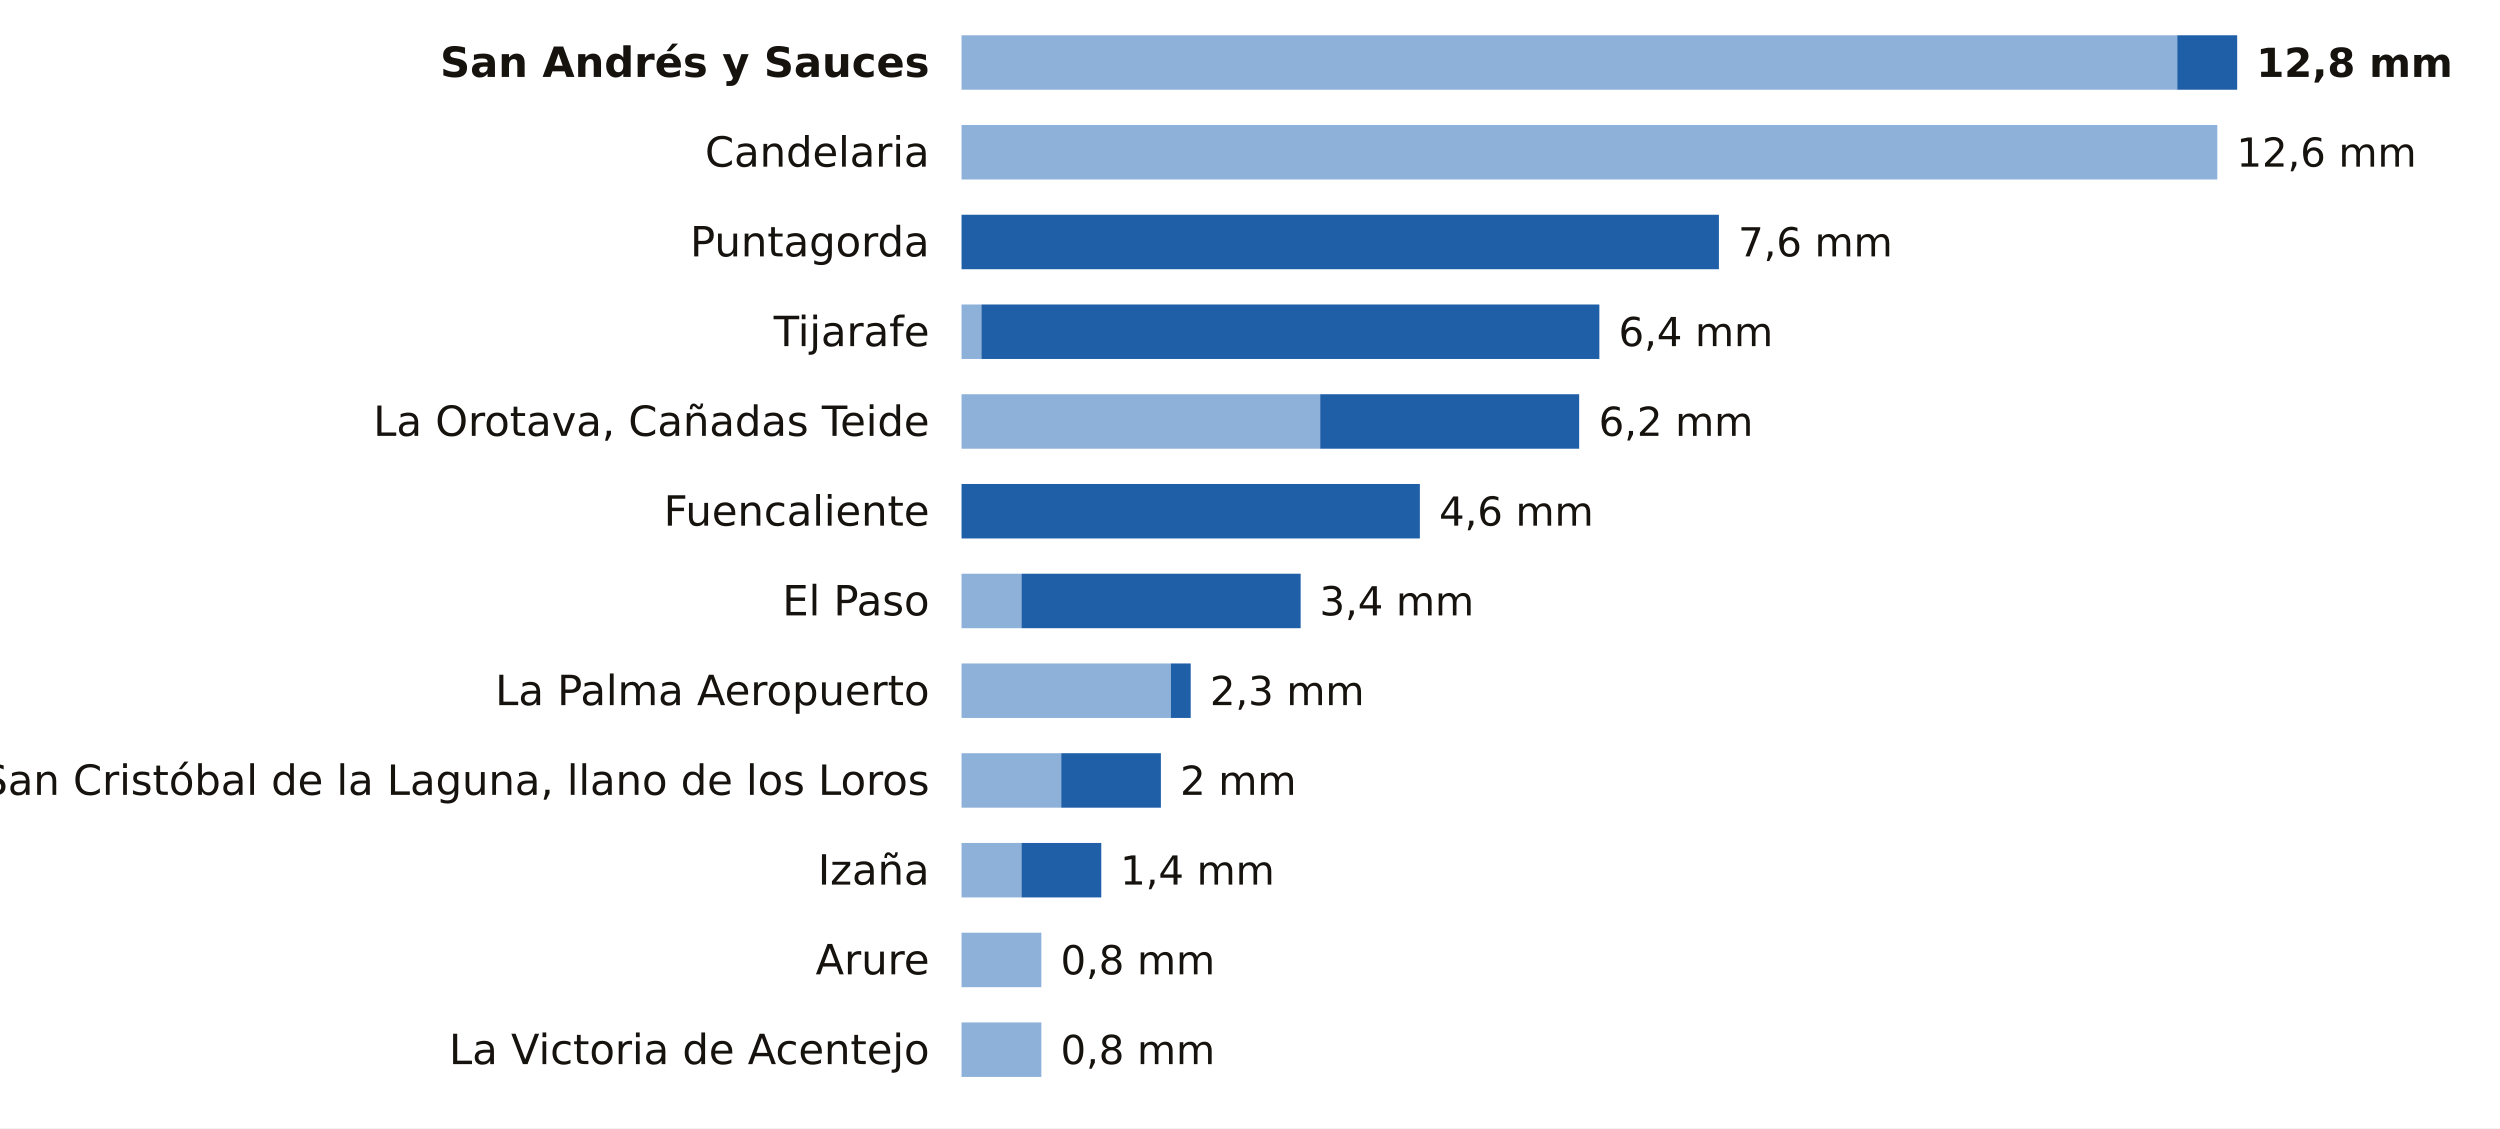
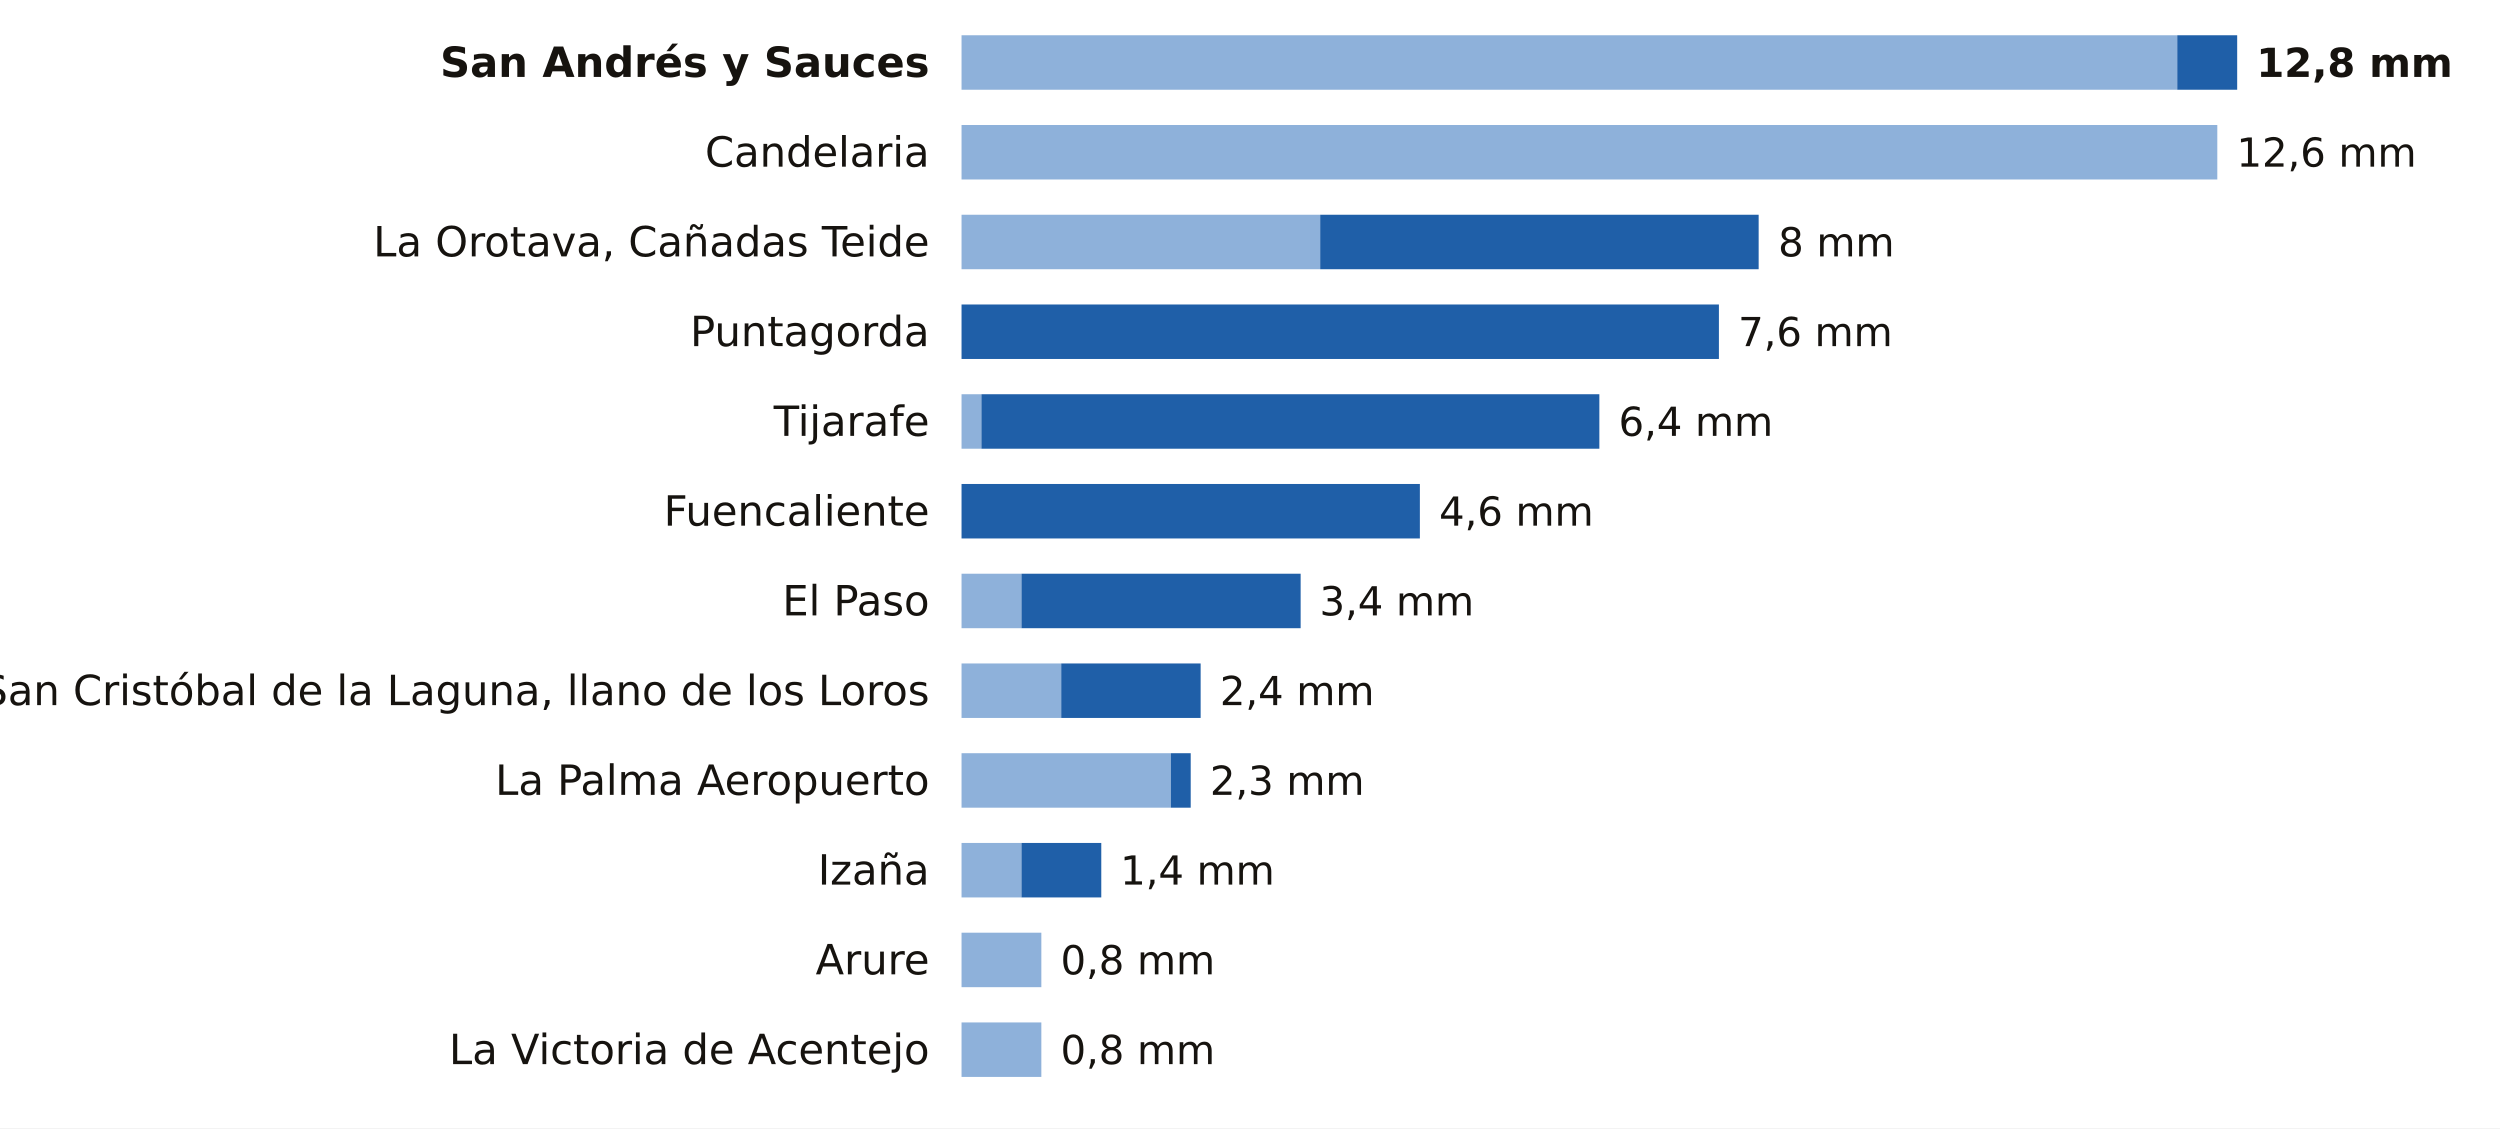
<svg xmlns="http://www.w3.org/2000/svg" viewBox="0 0 780 352" width="780" height="352" role="img" aria-label="La lluvia de los últimos 7 días en las estaciones de AEMET de Santa Cruz de Tenerife">
  <rect width="780" height="352" fill="#FFFFFF" />
  <text x="290.0" y="24.0" font-size="13" fill="#16130F" text-anchor="end" font-weight="600" font-family="Public Sans, DejaVu Sans, Arial, sans-serif">San Andrés y Sauces</text>
  <rect x="300" y="11" width="379.3" height="17" fill="#8EB1DA" />
  <rect x="679.3" y="11" width="18.7" height="17" fill="#1F5FA8" />
  <text x="704.0" y="24.0" font-size="12.5" fill="#16130F" text-anchor="start" font-weight="700" font-family="Public Sans, DejaVu Sans, Arial, sans-serif">12,8 mm</text>
  <text x="290.0" y="52.0" font-size="13" fill="#16130F" text-anchor="end" font-weight="400" font-family="Public Sans, DejaVu Sans, Arial, sans-serif">Candelaria</text>
  <rect x="300" y="39" width="391.8" height="17" fill="#8EB1DA" />
  <text x="697.8" y="52.0" font-size="12.5" fill="#16130F" text-anchor="start" font-weight="500" font-family="Public Sans, DejaVu Sans, Arial, sans-serif">12,6 mm</text>
-   <text x="290.0" y="80.0" font-size="13" fill="#16130F" text-anchor="end" font-weight="400" font-family="Public Sans, DejaVu Sans, Arial, sans-serif">Puntagorda</text>
-   <rect x="300.0" y="67" width="236.3" height="17" fill="#1F5FA8" />
-   <text x="542.3" y="80.0" font-size="12.5" fill="#16130F" text-anchor="start" font-weight="500" font-family="Public Sans, DejaVu Sans, Arial, sans-serif">7,6 mm</text>
-   <text x="290.0" y="108.0" font-size="13" fill="#16130F" text-anchor="end" font-weight="400" font-family="Public Sans, DejaVu Sans, Arial, sans-serif">Tijarafe</text>
-   <rect x="300" y="95" width="6.2" height="17" fill="#8EB1DA" />
-   <rect x="306.2" y="95" width="192.8" height="17" fill="#1F5FA8" />
-   <text x="505.0" y="108.0" font-size="12.5" fill="#16130F" text-anchor="start" font-weight="500" font-family="Public Sans, DejaVu Sans, Arial, sans-serif">6,4 mm</text>
-   <text x="290.0" y="136.0" font-size="13" fill="#16130F" text-anchor="end" font-weight="400" font-family="Public Sans, DejaVu Sans, Arial, sans-serif">La Orotava, Cañadas Teide</text>
-   <rect x="300" y="123" width="111.9" height="17" fill="#8EB1DA" />
-   <rect x="411.9" y="123" width="80.8" height="17" fill="#1F5FA8" />
-   <text x="498.8" y="136.0" font-size="12.5" fill="#16130F" text-anchor="start" font-weight="500" font-family="Public Sans, DejaVu Sans, Arial, sans-serif">6,2 mm</text>
+   <text x="290.0" y="80.0" font-size="13" fill="#16130F" text-anchor="end" font-weight="400" font-family="Public Sans, DejaVu Sans, Arial, sans-serif">La Orotava, Cañadas Teide</text>
+   <rect x="300" y="67" width="111.9" height="17" fill="#8EB1DA" />
+   <rect x="411.9" y="67" width="136.8" height="17" fill="#1F5FA8" />
+   <text x="554.8" y="80.0" font-size="12.5" fill="#16130F" text-anchor="start" font-weight="500" font-family="Public Sans, DejaVu Sans, Arial, sans-serif">8 mm</text>
+   <text x="290.0" y="108.0" font-size="13" fill="#16130F" text-anchor="end" font-weight="400" font-family="Public Sans, DejaVu Sans, Arial, sans-serif">Puntagorda</text>
+   <rect x="300.0" y="95" width="236.3" height="17" fill="#1F5FA8" />
+   <text x="542.3" y="108.0" font-size="12.5" fill="#16130F" text-anchor="start" font-weight="500" font-family="Public Sans, DejaVu Sans, Arial, sans-serif">7,6 mm</text>
+   <text x="290.0" y="136.0" font-size="13" fill="#16130F" text-anchor="end" font-weight="400" font-family="Public Sans, DejaVu Sans, Arial, sans-serif">Tijarafe</text>
+   <rect x="300" y="123" width="6.2" height="17" fill="#8EB1DA" />
+   <rect x="306.2" y="123" width="192.8" height="17" fill="#1F5FA8" />
+   <text x="505.0" y="136.0" font-size="12.5" fill="#16130F" text-anchor="start" font-weight="500" font-family="Public Sans, DejaVu Sans, Arial, sans-serif">6,4 mm</text>
  <text x="290.0" y="164.0" font-size="13" fill="#16130F" text-anchor="end" font-weight="400" font-family="Public Sans, DejaVu Sans, Arial, sans-serif">Fuencaliente</text>
  <rect x="300.0" y="151" width="143.0" height="17" fill="#1F5FA8" />
  <text x="449.0" y="164.0" font-size="12.5" fill="#16130F" text-anchor="start" font-weight="500" font-family="Public Sans, DejaVu Sans, Arial, sans-serif">4,6 mm</text>
  <text x="290.0" y="192.0" font-size="13" fill="#16130F" text-anchor="end" font-weight="400" font-family="Public Sans, DejaVu Sans, Arial, sans-serif">El Paso</text>
  <rect x="300" y="179" width="18.7" height="17" fill="#8EB1DA" />
  <rect x="318.7" y="179" width="87.1" height="17" fill="#1F5FA8" />
  <text x="411.7" y="192.0" font-size="12.5" fill="#16130F" text-anchor="start" font-weight="500" font-family="Public Sans, DejaVu Sans, Arial, sans-serif">3,4 mm</text>
-   <text x="290.0" y="220.0" font-size="13" fill="#16130F" text-anchor="end" font-weight="400" font-family="Public Sans, DejaVu Sans, Arial, sans-serif">La Palma Aeropuerto</text>
-   <rect x="300" y="207" width="65.3" height="17" fill="#8EB1DA" />
-   <rect x="365.3" y="207" width="6.2" height="17" fill="#1F5FA8" />
-   <text x="377.5" y="220.0" font-size="12.5" fill="#16130F" text-anchor="start" font-weight="500" font-family="Public Sans, DejaVu Sans, Arial, sans-serif">2,3 mm</text>
-   <text x="290.0" y="248.0" font-size="13" fill="#16130F" text-anchor="end" font-weight="400" font-family="Public Sans, DejaVu Sans, Arial, sans-serif">San Cristóbal de la Laguna, llano de los Loros</text>
-   <rect x="300" y="235" width="31.1" height="17" fill="#8EB1DA" />
-   <rect x="331.1" y="235" width="31.1" height="17" fill="#1F5FA8" />
-   <text x="368.2" y="248.0" font-size="12.5" fill="#16130F" text-anchor="start" font-weight="500" font-family="Public Sans, DejaVu Sans, Arial, sans-serif">2 mm</text>
+   <text x="290.0" y="220.0" font-size="13" fill="#16130F" text-anchor="end" font-weight="400" font-family="Public Sans, DejaVu Sans, Arial, sans-serif">San Cristóbal de la Laguna, llano de los Loros</text>
+   <rect x="300" y="207" width="31.1" height="17" fill="#8EB1DA" />
+   <rect x="331.1" y="207" width="43.5" height="17" fill="#1F5FA8" />
+   <text x="380.6" y="220.0" font-size="12.5" fill="#16130F" text-anchor="start" font-weight="500" font-family="Public Sans, DejaVu Sans, Arial, sans-serif">2,4 mm</text>
+   <text x="290.0" y="248.0" font-size="13" fill="#16130F" text-anchor="end" font-weight="400" font-family="Public Sans, DejaVu Sans, Arial, sans-serif">La Palma Aeropuerto</text>
+   <rect x="300" y="235" width="65.3" height="17" fill="#8EB1DA" />
+   <rect x="365.3" y="235" width="6.2" height="17" fill="#1F5FA8" />
+   <text x="377.5" y="248.0" font-size="12.5" fill="#16130F" text-anchor="start" font-weight="500" font-family="Public Sans, DejaVu Sans, Arial, sans-serif">2,3 mm</text>
  <text x="290.0" y="276.0" font-size="13" fill="#16130F" text-anchor="end" font-weight="400" font-family="Public Sans, DejaVu Sans, Arial, sans-serif">Izaña</text>
  <rect x="300" y="263" width="18.7" height="17" fill="#8EB1DA" />
  <rect x="318.7" y="263" width="24.9" height="17" fill="#1F5FA8" />
  <text x="349.5" y="276.0" font-size="12.5" fill="#16130F" text-anchor="start" font-weight="500" font-family="Public Sans, DejaVu Sans, Arial, sans-serif">1,4 mm</text>
  <text x="290.0" y="304.0" font-size="13" fill="#16130F" text-anchor="end" font-weight="400" font-family="Public Sans, DejaVu Sans, Arial, sans-serif">Arure</text>
  <rect x="300" y="291" width="24.9" height="17" fill="#8EB1DA" />
  <text x="330.9" y="304.0" font-size="12.5" fill="#16130F" text-anchor="start" font-weight="500" font-family="Public Sans, DejaVu Sans, Arial, sans-serif">0,8 mm</text>
  <text x="290.0" y="332.0" font-size="13" fill="#16130F" text-anchor="end" font-weight="400" font-family="Public Sans, DejaVu Sans, Arial, sans-serif">La Victoria de Acentejo</text>
  <rect x="300" y="319" width="24.9" height="17" fill="#8EB1DA" />
  <text x="330.9" y="332.0" font-size="12.5" fill="#16130F" text-anchor="start" font-weight="500" font-family="Public Sans, DejaVu Sans, Arial, sans-serif">0,8 mm</text>
</svg>
